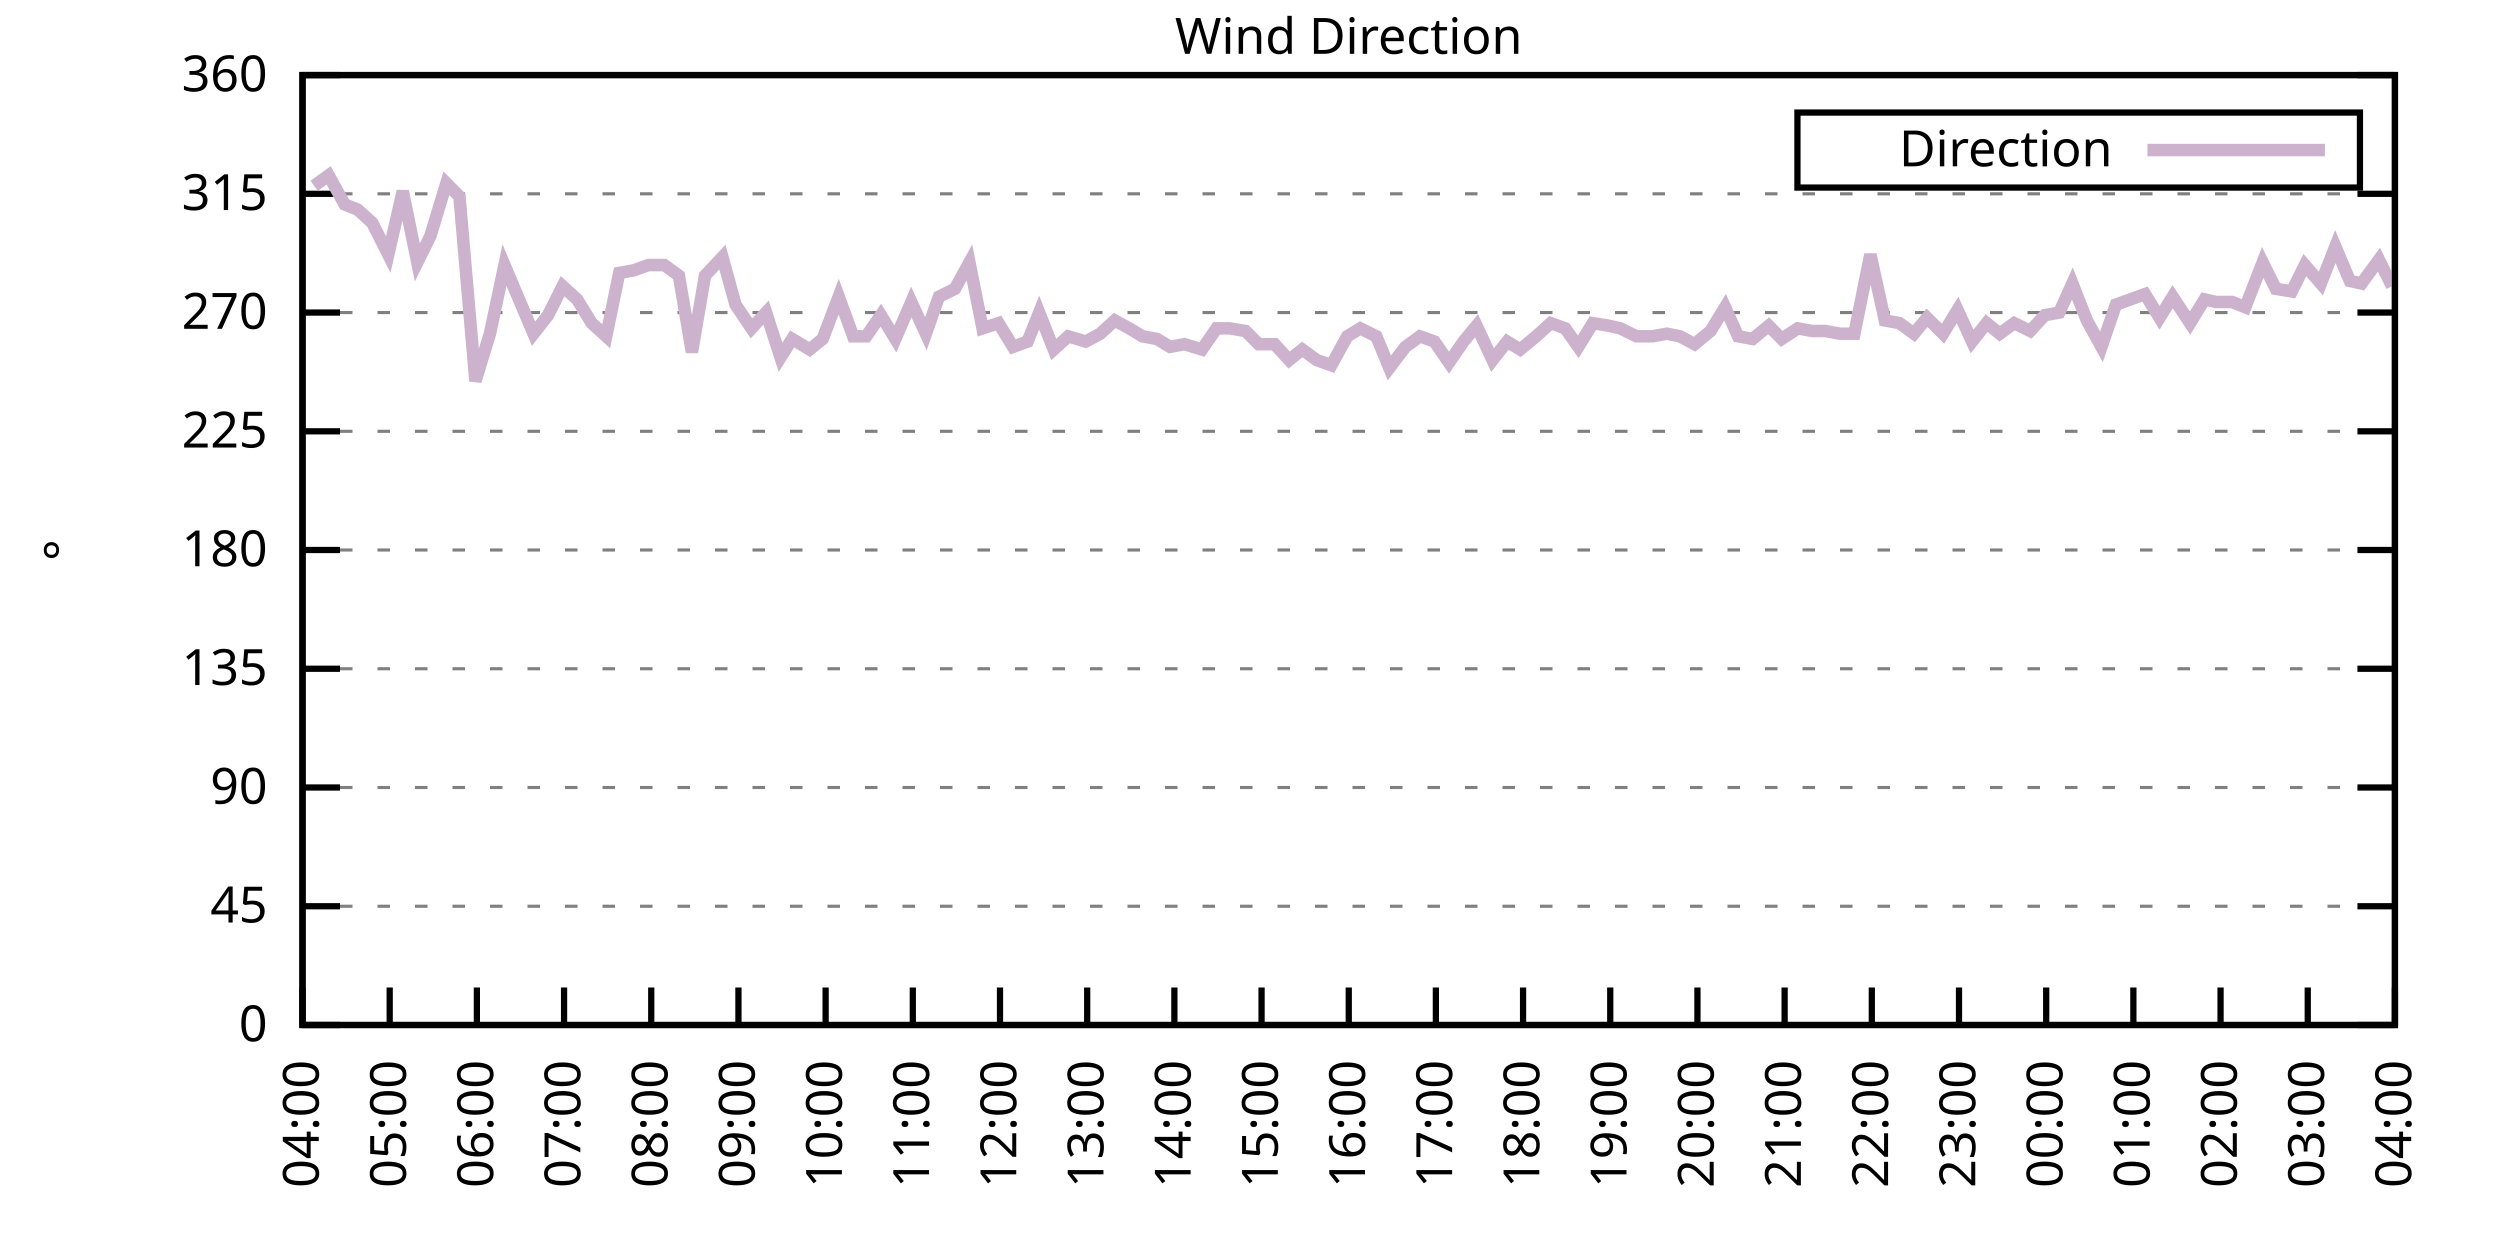
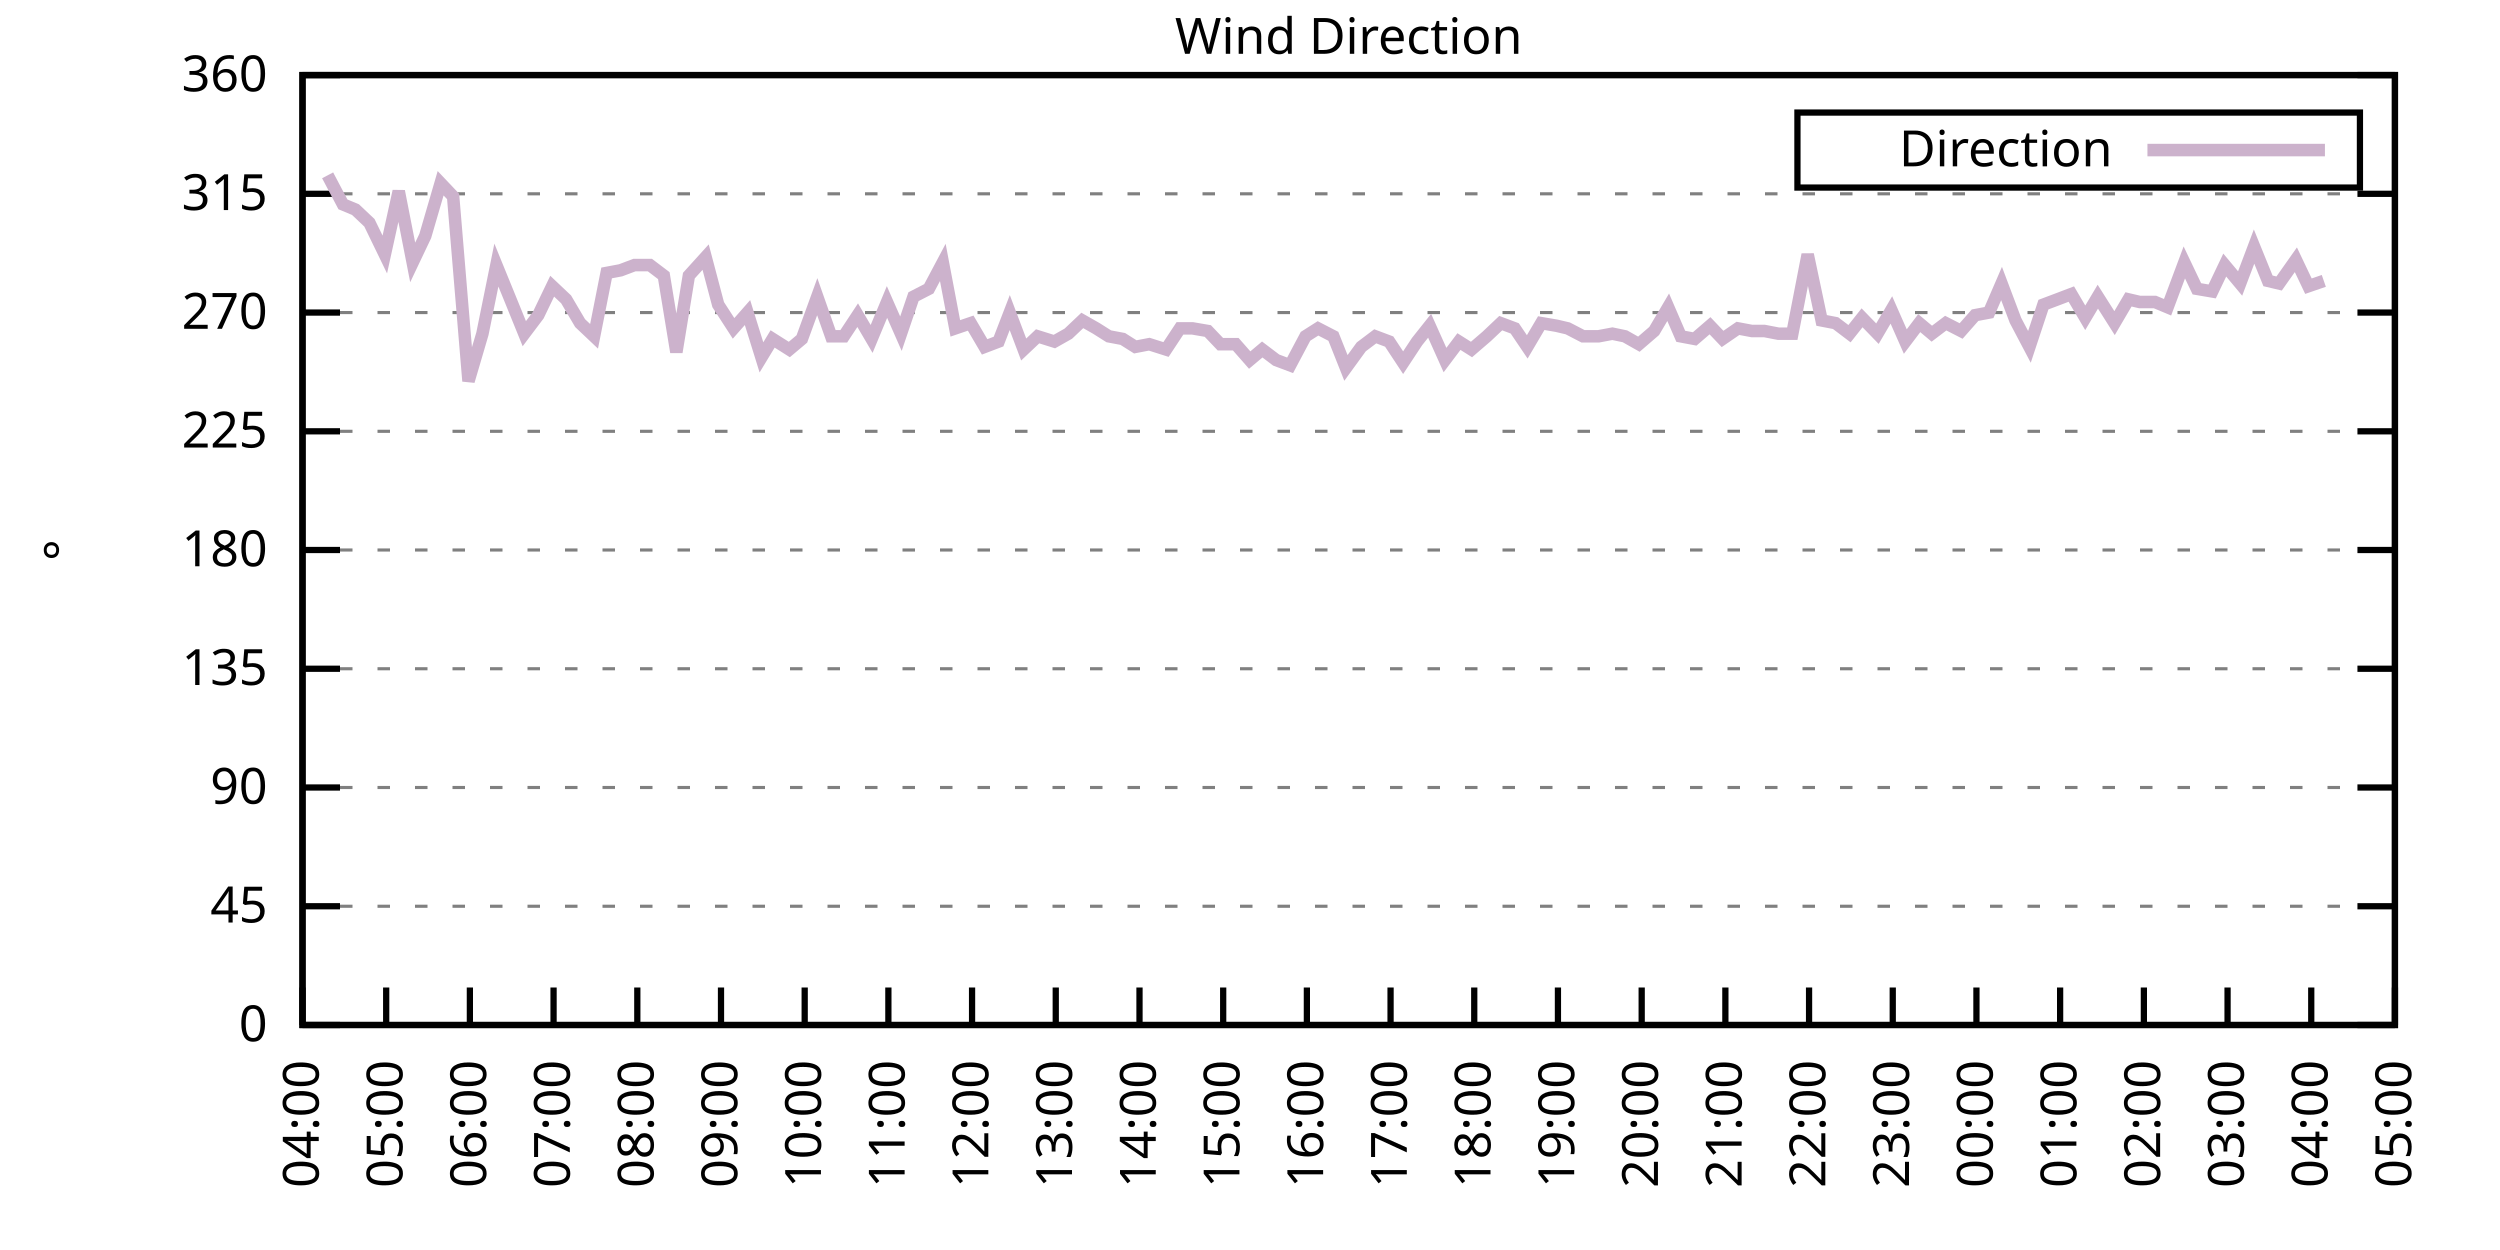
<svg xmlns="http://www.w3.org/2000/svg" xmlns:xlink="http://www.w3.org/1999/xlink" width="400" height="200" viewBox="0 0 400 200">
  <g id="gnuplot_canvas">
    <rect x="0" y="0" width="400" height="200" fill="none" />
    <defs>
      <circle id="gpDot" r="0.5" stroke-width="0.5" stroke="currentColor" />
      <path id="gpPt0" stroke-width="0.333" stroke="currentColor" d="M-1,0 h2 M0,-1 v2" />
      <path id="gpPt1" stroke-width="0.333" stroke="currentColor" d="M-1,-1 L1,1 M1,-1 L-1,1" />
      <path id="gpPt2" stroke-width="0.333" stroke="currentColor" d="M-1,0 L1,0 M0,-1 L0,1 M-1,-1 L1,1 M-1,1 L1,-1" />
      <rect id="gpPt3" stroke-width="0.333" stroke="currentColor" x="-1" y="-1" width="2" height="2" />
      <rect id="gpPt4" stroke-width="0.333" stroke="currentColor" fill="currentColor" x="-1" y="-1" width="2" height="2" />
      <circle id="gpPt5" stroke-width="0.333" stroke="currentColor" cx="0" cy="0" r="1" />
      <use xlink:href="#gpPt5" id="gpPt6" fill="currentColor" stroke="none" />
      <path id="gpPt7" stroke-width="0.333" stroke="currentColor" d="M0,-1.33 L-1.33,0.67 L1.33,0.67 z" />
      <use xlink:href="#gpPt7" id="gpPt8" fill="currentColor" stroke="none" />
      <use xlink:href="#gpPt7" id="gpPt9" stroke="currentColor" transform="rotate(180)" />
      <use xlink:href="#gpPt9" id="gpPt10" fill="currentColor" stroke="none" />
      <use xlink:href="#gpPt3" id="gpPt11" stroke="currentColor" transform="rotate(45)" />
      <use xlink:href="#gpPt11" id="gpPt12" fill="currentColor" stroke="none" />
      <path id="gpPt13" stroke-width="0.333" stroke="currentColor" d="M0,1.330 L1.265,0.411 L0.782,-1.067 L-0.782,-1.076 L-1.265,0.411 z" />
      <use xlink:href="#gpPt13" id="gpPt14" fill="currentColor" stroke="none" />
      <filter id="textbox" filterUnits="objectBoundingBox" x="0" y="0" height="1" width="1">
        <feFlood flood-color="white" flood-opacity="1" result="bgnd" />
        <feComposite in="SourceGraphic" in2="bgnd" operator="atop" />
      </filter>
      <filter id="greybox" filterUnits="objectBoundingBox" x="0" y="0" height="1" width="1">
        <feFlood flood-color="lightgrey" flood-opacity="1" result="grey" />
        <feComposite in="SourceGraphic" in2="grey" operator="atop" />
      </filter>
    </defs>
    <g fill="none" color="white" stroke="currentColor" stroke-width="1.00" stroke-linecap="butt" stroke-linejoin="miter">
</g>
    <g fill="none" color="black" stroke="currentColor" stroke-width="1.00" stroke-linecap="butt" stroke-linejoin="miter">
      <g stroke="none" shape-rendering="crispEdges">
        <polygon fill="rgb(255, 255, 255)" points="48.40,164.00 383.18,164.00 383.18,12.02 48.40,12.02 " />
      </g>
    </g>
    <g fill="none" color="black" stroke="currentColor" stroke-width="1.00" stroke-linecap="butt" stroke-linejoin="miter">
</g>
    <g fill="none" color="black" stroke="black" stroke-width="0.50" stroke-linecap="butt" stroke-linejoin="miter">
</g>
    <g fill="none" color="gray" stroke="currentColor" stroke-width="0.50" stroke-linecap="butt" stroke-linejoin="miter">
      <path stroke="gray" stroke-dasharray="2,4" class="gridline" d="M48.40,164.00 L383.19,164.00  " />
    </g>
    <g fill="none" color="gray" stroke="gray" stroke-width="1.00" stroke-linecap="butt" stroke-linejoin="miter">
</g>
    <g fill="none" color="black" stroke="currentColor" stroke-width="1.00" stroke-linecap="butt" stroke-linejoin="miter">
      <path stroke="black" d="M48.40,164.00 L54.40,164.00 M383.19,164.00 L377.19,164.00  " />
      <g transform="translate(42.80,166.60)" stroke="none" fill="black" font-family="Sans" font-size="8.00" text-anchor="end">
        <text>
          <tspan font-family="Sans"> 0</tspan>
        </text>
      </g>
    </g>
    <g fill="none" color="black" stroke="currentColor" stroke-width="1.00" stroke-linecap="butt" stroke-linejoin="miter">
</g>
    <g fill="none" color="black" stroke="black" stroke-width="0.50" stroke-linecap="butt" stroke-linejoin="miter">
</g>
    <g fill="none" color="gray" stroke="currentColor" stroke-width="0.50" stroke-linecap="butt" stroke-linejoin="miter">
      <path stroke="gray" stroke-dasharray="2,4" class="gridline" d="M48.40,145.00 L383.19,145.00  " />
    </g>
    <g fill="none" color="gray" stroke="gray" stroke-width="1.00" stroke-linecap="butt" stroke-linejoin="miter">
</g>
    <g fill="none" color="black" stroke="currentColor" stroke-width="1.00" stroke-linecap="butt" stroke-linejoin="miter">
      <path stroke="black" d="M48.40,145.00 L54.40,145.00 M383.19,145.00 L377.19,145.00  " />
      <g transform="translate(42.80,147.60)" stroke="none" fill="black" font-family="Sans" font-size="8.00" text-anchor="end">
        <text>
          <tspan font-family="Sans"> 45</tspan>
        </text>
      </g>
    </g>
    <g fill="none" color="black" stroke="currentColor" stroke-width="1.00" stroke-linecap="butt" stroke-linejoin="miter">
</g>
    <g fill="none" color="black" stroke="black" stroke-width="0.50" stroke-linecap="butt" stroke-linejoin="miter">
</g>
    <g fill="none" color="gray" stroke="currentColor" stroke-width="0.50" stroke-linecap="butt" stroke-linejoin="miter">
      <path stroke="gray" stroke-dasharray="2,4" class="gridline" d="M48.40,126.00 L383.19,126.00  " />
    </g>
    <g fill="none" color="gray" stroke="gray" stroke-width="1.00" stroke-linecap="butt" stroke-linejoin="miter">
</g>
    <g fill="none" color="black" stroke="currentColor" stroke-width="1.00" stroke-linecap="butt" stroke-linejoin="miter">
      <path stroke="black" d="M48.40,126.00 L54.40,126.00 M383.19,126.00 L377.19,126.00  " />
      <g transform="translate(42.80,128.60)" stroke="none" fill="black" font-family="Sans" font-size="8.00" text-anchor="end">
        <text>
          <tspan font-family="Sans"> 90</tspan>
        </text>
      </g>
    </g>
    <g fill="none" color="black" stroke="currentColor" stroke-width="1.00" stroke-linecap="butt" stroke-linejoin="miter">
</g>
    <g fill="none" color="black" stroke="black" stroke-width="0.50" stroke-linecap="butt" stroke-linejoin="miter">
</g>
    <g fill="none" color="gray" stroke="currentColor" stroke-width="0.50" stroke-linecap="butt" stroke-linejoin="miter">
      <path stroke="gray" stroke-dasharray="2,4" class="gridline" d="M48.40,107.00 L383.19,107.00  " />
    </g>
    <g fill="none" color="gray" stroke="gray" stroke-width="1.00" stroke-linecap="butt" stroke-linejoin="miter">
</g>
    <g fill="none" color="black" stroke="currentColor" stroke-width="1.00" stroke-linecap="butt" stroke-linejoin="miter">
      <path stroke="black" d="M48.40,107.00 L54.40,107.00 M383.19,107.00 L377.19,107.00  " />
      <g transform="translate(42.80,109.60)" stroke="none" fill="black" font-family="Sans" font-size="8.00" text-anchor="end">
        <text>
          <tspan font-family="Sans"> 135</tspan>
        </text>
      </g>
    </g>
    <g fill="none" color="black" stroke="currentColor" stroke-width="1.00" stroke-linecap="butt" stroke-linejoin="miter">
</g>
    <g fill="none" color="black" stroke="black" stroke-width="0.50" stroke-linecap="butt" stroke-linejoin="miter">
</g>
    <g fill="none" color="gray" stroke="currentColor" stroke-width="0.50" stroke-linecap="butt" stroke-linejoin="miter">
      <path stroke="gray" stroke-dasharray="2,4" class="gridline" d="M48.40,88.00 L383.19,88.00  " />
    </g>
    <g fill="none" color="gray" stroke="gray" stroke-width="1.00" stroke-linecap="butt" stroke-linejoin="miter">
</g>
    <g fill="none" color="black" stroke="currentColor" stroke-width="1.00" stroke-linecap="butt" stroke-linejoin="miter">
      <path stroke="black" d="M48.40,88.00 L54.40,88.00 M383.19,88.00 L377.19,88.00  " />
      <g transform="translate(42.80,90.60)" stroke="none" fill="black" font-family="Sans" font-size="8.00" text-anchor="end">
        <text>
          <tspan font-family="Sans"> 180</tspan>
        </text>
      </g>
    </g>
    <g fill="none" color="black" stroke="currentColor" stroke-width="1.00" stroke-linecap="butt" stroke-linejoin="miter">
</g>
    <g fill="none" color="black" stroke="black" stroke-width="0.50" stroke-linecap="butt" stroke-linejoin="miter">
</g>
    <g fill="none" color="gray" stroke="currentColor" stroke-width="0.50" stroke-linecap="butt" stroke-linejoin="miter">
      <path stroke="gray" stroke-dasharray="2,4" class="gridline" d="M48.40,69.01 L383.19,69.01  " />
    </g>
    <g fill="none" color="gray" stroke="gray" stroke-width="1.00" stroke-linecap="butt" stroke-linejoin="miter">
</g>
    <g fill="none" color="black" stroke="currentColor" stroke-width="1.00" stroke-linecap="butt" stroke-linejoin="miter">
      <path stroke="black" d="M48.40,69.01 L54.40,69.01 M383.19,69.01 L377.19,69.01  " />
      <g transform="translate(42.80,71.61)" stroke="none" fill="black" font-family="Sans" font-size="8.00" text-anchor="end">
        <text>
          <tspan font-family="Sans"> 225</tspan>
        </text>
      </g>
    </g>
    <g fill="none" color="black" stroke="currentColor" stroke-width="1.00" stroke-linecap="butt" stroke-linejoin="miter">
</g>
    <g fill="none" color="black" stroke="black" stroke-width="0.50" stroke-linecap="butt" stroke-linejoin="miter">
</g>
    <g fill="none" color="gray" stroke="currentColor" stroke-width="0.50" stroke-linecap="butt" stroke-linejoin="miter">
      <path stroke="gray" stroke-dasharray="2,4" class="gridline" d="M48.40,50.01 L383.19,50.01  " />
    </g>
    <g fill="none" color="gray" stroke="gray" stroke-width="1.00" stroke-linecap="butt" stroke-linejoin="miter">
</g>
    <g fill="none" color="black" stroke="currentColor" stroke-width="1.00" stroke-linecap="butt" stroke-linejoin="miter">
      <path stroke="black" d="M48.40,50.01 L54.40,50.01 M383.19,50.01 L377.19,50.01  " />
      <g transform="translate(42.80,52.61)" stroke="none" fill="black" font-family="Sans" font-size="8.00" text-anchor="end">
        <text>
          <tspan font-family="Sans"> 270</tspan>
        </text>
      </g>
    </g>
    <g fill="none" color="black" stroke="currentColor" stroke-width="1.00" stroke-linecap="butt" stroke-linejoin="miter">
</g>
    <g fill="none" color="black" stroke="black" stroke-width="0.50" stroke-linecap="butt" stroke-linejoin="miter">
</g>
    <g fill="none" color="gray" stroke="currentColor" stroke-width="0.50" stroke-linecap="butt" stroke-linejoin="miter">
      <path stroke="gray" stroke-dasharray="2,4" class="gridline" d="M48.40,31.01 L383.19,31.01  " />
    </g>
    <g fill="none" color="gray" stroke="gray" stroke-width="1.00" stroke-linecap="butt" stroke-linejoin="miter">
</g>
    <g fill="none" color="black" stroke="currentColor" stroke-width="1.00" stroke-linecap="butt" stroke-linejoin="miter">
      <path stroke="black" d="M48.40,31.01 L54.40,31.01 M383.19,31.01 L377.19,31.01  " />
      <g transform="translate(42.80,33.61)" stroke="none" fill="black" font-family="Sans" font-size="8.00" text-anchor="end">
        <text>
          <tspan font-family="Sans"> 315</tspan>
        </text>
      </g>
    </g>
    <g fill="none" color="black" stroke="currentColor" stroke-width="1.00" stroke-linecap="butt" stroke-linejoin="miter">
</g>
    <g fill="none" color="black" stroke="black" stroke-width="0.50" stroke-linecap="butt" stroke-linejoin="miter">
</g>
    <g fill="none" color="gray" stroke="currentColor" stroke-width="0.50" stroke-linecap="butt" stroke-linejoin="miter">
      <path stroke="gray" stroke-dasharray="2,4" class="gridline" d="M48.40,12.01 L383.19,12.01  " />
    </g>
    <g fill="none" color="gray" stroke="gray" stroke-width="1.00" stroke-linecap="butt" stroke-linejoin="miter">
</g>
    <g fill="none" color="black" stroke="currentColor" stroke-width="1.00" stroke-linecap="butt" stroke-linejoin="miter">
      <path stroke="black" d="M48.40,12.01 L54.40,12.01 M383.19,12.01 L377.19,12.01  " />
      <g transform="translate(42.80,14.61)" stroke="none" fill="black" font-family="Sans" font-size="8.00" text-anchor="end">
        <text>
          <tspan font-family="Sans"> 360</tspan>
        </text>
      </g>
    </g>
    <g fill="none" color="black" stroke="currentColor" stroke-width="1.00" stroke-linecap="butt" stroke-linejoin="miter">
      <path stroke="black" d="M48.40,164.00 L48.40,158.00  " />
      <g transform="translate(51.00,169.60) rotate(270.00)" stroke="none" fill="black" font-family="Sans" font-size="8.00" text-anchor="end">
        <text>
          <tspan font-family="Sans">04:00</tspan>
        </text>
      </g>
    </g>
    <g fill="none" color="black" stroke="currentColor" stroke-width="1.00" stroke-linecap="butt" stroke-linejoin="miter">
-       <path stroke="black" d="M62.35,164.00 L62.35,158.00  " />
-       <g transform="translate(64.95,169.60) rotate(270.00)" stroke="none" fill="black" font-family="Sans" font-size="8.00" text-anchor="end">
+       <path stroke="black" d="M61.79,164.00 L61.79,158.00  " />
+       <g transform="translate(64.39,169.60) rotate(270.00)" stroke="none" fill="black" font-family="Sans" font-size="8.00" text-anchor="end">
        <text>
          <tspan font-family="Sans">05:00</tspan>
        </text>
      </g>
    </g>
    <g fill="none" color="black" stroke="currentColor" stroke-width="1.00" stroke-linecap="butt" stroke-linejoin="miter">
-       <path stroke="black" d="M76.30,164.00 L76.30,158.00  " />
-       <g transform="translate(78.90,169.60) rotate(270.00)" stroke="none" fill="black" font-family="Sans" font-size="8.00" text-anchor="end">
+       <path stroke="black" d="M75.18,164.00 L75.18,158.00  " />
+       <g transform="translate(77.78,169.60) rotate(270.00)" stroke="none" fill="black" font-family="Sans" font-size="8.00" text-anchor="end">
        <text>
          <tspan font-family="Sans">06:00</tspan>
        </text>
      </g>
    </g>
    <g fill="none" color="black" stroke="currentColor" stroke-width="1.00" stroke-linecap="butt" stroke-linejoin="miter">
-       <path stroke="black" d="M90.25,164.00 L90.25,158.00  " />
-       <g transform="translate(92.85,169.60) rotate(270.00)" stroke="none" fill="black" font-family="Sans" font-size="8.00" text-anchor="end">
+       <path stroke="black" d="M88.57,164.00 L88.57,158.00  " />
+       <g transform="translate(91.17,169.60) rotate(270.00)" stroke="none" fill="black" font-family="Sans" font-size="8.00" text-anchor="end">
        <text>
          <tspan font-family="Sans">07:00</tspan>
        </text>
      </g>
    </g>
    <g fill="none" color="black" stroke="currentColor" stroke-width="1.00" stroke-linecap="butt" stroke-linejoin="miter">
-       <path stroke="black" d="M104.20,164.00 L104.20,158.00  " />
-       <g transform="translate(106.80,169.60) rotate(270.00)" stroke="none" fill="black" font-family="Sans" font-size="8.00" text-anchor="end">
+       <path stroke="black" d="M101.97,164.00 L101.97,158.00  " />
+       <g transform="translate(104.57,169.60) rotate(270.00)" stroke="none" fill="black" font-family="Sans" font-size="8.00" text-anchor="end">
        <text>
          <tspan font-family="Sans">08:00</tspan>
        </text>
      </g>
    </g>
    <g fill="none" color="black" stroke="currentColor" stroke-width="1.00" stroke-linecap="butt" stroke-linejoin="miter">
-       <path stroke="black" d="M118.15,164.00 L118.15,158.00  " />
-       <g transform="translate(120.75,169.60) rotate(270.00)" stroke="none" fill="black" font-family="Sans" font-size="8.00" text-anchor="end">
+       <path stroke="black" d="M115.36,164.00 L115.36,158.00  " />
+       <g transform="translate(117.96,169.60) rotate(270.00)" stroke="none" fill="black" font-family="Sans" font-size="8.00" text-anchor="end">
        <text>
          <tspan font-family="Sans">09:00</tspan>
        </text>
      </g>
    </g>
    <g fill="none" color="black" stroke="currentColor" stroke-width="1.00" stroke-linecap="butt" stroke-linejoin="miter">
-       <path stroke="black" d="M132.10,164.00 L132.10,158.00  " />
-       <g transform="translate(134.70,169.60) rotate(270.00)" stroke="none" fill="black" font-family="Sans" font-size="8.00" text-anchor="end">
+       <path stroke="black" d="M128.75,164.00 L128.75,158.00  " />
+       <g transform="translate(131.35,169.60) rotate(270.00)" stroke="none" fill="black" font-family="Sans" font-size="8.00" text-anchor="end">
        <text>
          <tspan font-family="Sans">10:00</tspan>
        </text>
      </g>
    </g>
    <g fill="none" color="black" stroke="currentColor" stroke-width="1.00" stroke-linecap="butt" stroke-linejoin="miter">
-       <path stroke="black" d="M146.05,164.00 L146.05,158.00  " />
-       <g transform="translate(148.65,169.60) rotate(270.00)" stroke="none" fill="black" font-family="Sans" font-size="8.00" text-anchor="end">
+       <path stroke="black" d="M142.14,164.00 L142.14,158.00  " />
+       <g transform="translate(144.74,169.60) rotate(270.00)" stroke="none" fill="black" font-family="Sans" font-size="8.00" text-anchor="end">
        <text>
          <tspan font-family="Sans">11:00</tspan>
        </text>
      </g>
    </g>
    <g fill="none" color="black" stroke="currentColor" stroke-width="1.00" stroke-linecap="butt" stroke-linejoin="miter">
-       <path stroke="black" d="M160.00,164.00 L160.00,158.00  " />
-       <g transform="translate(162.60,169.60) rotate(270.00)" stroke="none" fill="black" font-family="Sans" font-size="8.00" text-anchor="end">
+       <path stroke="black" d="M155.53,164.00 L155.53,158.00  " />
+       <g transform="translate(158.13,169.60) rotate(270.00)" stroke="none" fill="black" font-family="Sans" font-size="8.00" text-anchor="end">
        <text>
          <tspan font-family="Sans">12:00</tspan>
        </text>
      </g>
    </g>
    <g fill="none" color="black" stroke="currentColor" stroke-width="1.00" stroke-linecap="butt" stroke-linejoin="miter">
-       <path stroke="black" d="M173.95,164.00 L173.95,158.00  " />
-       <g transform="translate(176.55,169.60) rotate(270.00)" stroke="none" fill="black" font-family="Sans" font-size="8.00" text-anchor="end">
+       <path stroke="black" d="M168.92,164.00 L168.92,158.00  " />
+       <g transform="translate(171.52,169.60) rotate(270.00)" stroke="none" fill="black" font-family="Sans" font-size="8.00" text-anchor="end">
        <text>
          <tspan font-family="Sans">13:00</tspan>
        </text>
      </g>
    </g>
    <g fill="none" color="black" stroke="currentColor" stroke-width="1.00" stroke-linecap="butt" stroke-linejoin="miter">
-       <path stroke="black" d="M187.90,164.00 L187.90,158.00  " />
-       <g transform="translate(190.50,169.60) rotate(270.00)" stroke="none" fill="black" font-family="Sans" font-size="8.00" text-anchor="end">
+       <path stroke="black" d="M182.32,164.00 L182.32,158.00  " />
+       <g transform="translate(184.92,169.60) rotate(270.00)" stroke="none" fill="black" font-family="Sans" font-size="8.00" text-anchor="end">
        <text>
          <tspan font-family="Sans">14:00</tspan>
        </text>
      </g>
    </g>
    <g fill="none" color="black" stroke="currentColor" stroke-width="1.00" stroke-linecap="butt" stroke-linejoin="miter">
-       <path stroke="black" d="M201.85,164.00 L201.85,158.00  " />
-       <g transform="translate(204.45,169.60) rotate(270.00)" stroke="none" fill="black" font-family="Sans" font-size="8.00" text-anchor="end">
+       <path stroke="black" d="M195.71,164.00 L195.71,158.00  " />
+       <g transform="translate(198.31,169.60) rotate(270.00)" stroke="none" fill="black" font-family="Sans" font-size="8.00" text-anchor="end">
        <text>
          <tspan font-family="Sans">15:00</tspan>
        </text>
      </g>
    </g>
    <g fill="none" color="black" stroke="currentColor" stroke-width="1.00" stroke-linecap="butt" stroke-linejoin="miter">
-       <path stroke="black" d="M215.80,164.00 L215.80,158.00  " />
-       <g transform="translate(218.40,169.60) rotate(270.00)" stroke="none" fill="black" font-family="Sans" font-size="8.00" text-anchor="end">
+       <path stroke="black" d="M209.10,164.00 L209.10,158.00  " />
+       <g transform="translate(211.70,169.60) rotate(270.00)" stroke="none" fill="black" font-family="Sans" font-size="8.00" text-anchor="end">
        <text>
          <tspan font-family="Sans">16:00</tspan>
        </text>
      </g>
    </g>
    <g fill="none" color="black" stroke="currentColor" stroke-width="1.00" stroke-linecap="butt" stroke-linejoin="miter">
-       <path stroke="black" d="M229.74,164.00 L229.74,158.00  " />
-       <g transform="translate(232.34,169.60) rotate(270.00)" stroke="none" fill="black" font-family="Sans" font-size="8.00" text-anchor="end">
+       <path stroke="black" d="M222.49,164.00 L222.49,158.00  " />
+       <g transform="translate(225.09,169.60) rotate(270.00)" stroke="none" fill="black" font-family="Sans" font-size="8.00" text-anchor="end">
        <text>
          <tspan font-family="Sans">17:00</tspan>
        </text>
      </g>
    </g>
    <g fill="none" color="black" stroke="currentColor" stroke-width="1.00" stroke-linecap="butt" stroke-linejoin="miter">
-       <path stroke="black" d="M243.69,164.00 L243.69,158.00  " />
-       <g transform="translate(246.29,169.60) rotate(270.00)" stroke="none" fill="black" font-family="Sans" font-size="8.00" text-anchor="end">
+       <path stroke="black" d="M235.88,164.00 L235.88,158.00  " />
+       <g transform="translate(238.48,169.60) rotate(270.00)" stroke="none" fill="black" font-family="Sans" font-size="8.00" text-anchor="end">
        <text>
          <tspan font-family="Sans">18:00</tspan>
        </text>
      </g>
    </g>
    <g fill="none" color="black" stroke="currentColor" stroke-width="1.00" stroke-linecap="butt" stroke-linejoin="miter">
-       <path stroke="black" d="M257.64,164.00 L257.64,158.00  " />
-       <g transform="translate(260.24,169.60) rotate(270.00)" stroke="none" fill="black" font-family="Sans" font-size="8.00" text-anchor="end">
+       <path stroke="black" d="M249.27,164.00 L249.27,158.00  " />
+       <g transform="translate(251.87,169.60) rotate(270.00)" stroke="none" fill="black" font-family="Sans" font-size="8.00" text-anchor="end">
        <text>
          <tspan font-family="Sans">19:00</tspan>
        </text>
      </g>
    </g>
    <g fill="none" color="black" stroke="currentColor" stroke-width="1.00" stroke-linecap="butt" stroke-linejoin="miter">
-       <path stroke="black" d="M271.59,164.00 L271.59,158.00  " />
-       <g transform="translate(274.19,169.60) rotate(270.00)" stroke="none" fill="black" font-family="Sans" font-size="8.00" text-anchor="end">
+       <path stroke="black" d="M262.67,164.00 L262.67,158.00  " />
+       <g transform="translate(265.27,169.60) rotate(270.00)" stroke="none" fill="black" font-family="Sans" font-size="8.00" text-anchor="end">
        <text>
          <tspan font-family="Sans">20:00</tspan>
        </text>
      </g>
    </g>
    <g fill="none" color="black" stroke="currentColor" stroke-width="1.00" stroke-linecap="butt" stroke-linejoin="miter">
-       <path stroke="black" d="M285.54,164.00 L285.54,158.00  " />
-       <g transform="translate(288.14,169.60) rotate(270.00)" stroke="none" fill="black" font-family="Sans" font-size="8.00" text-anchor="end">
+       <path stroke="black" d="M276.06,164.00 L276.06,158.00  " />
+       <g transform="translate(278.66,169.60) rotate(270.00)" stroke="none" fill="black" font-family="Sans" font-size="8.00" text-anchor="end">
        <text>
          <tspan font-family="Sans">21:00</tspan>
        </text>
      </g>
    </g>
    <g fill="none" color="black" stroke="currentColor" stroke-width="1.00" stroke-linecap="butt" stroke-linejoin="miter">
-       <path stroke="black" d="M299.49,164.00 L299.49,158.00  " />
-       <g transform="translate(302.09,169.60) rotate(270.00)" stroke="none" fill="black" font-family="Sans" font-size="8.00" text-anchor="end">
+       <path stroke="black" d="M289.45,164.00 L289.45,158.00  " />
+       <g transform="translate(292.05,169.60) rotate(270.00)" stroke="none" fill="black" font-family="Sans" font-size="8.00" text-anchor="end">
        <text>
          <tspan font-family="Sans">22:00</tspan>
        </text>
      </g>
    </g>
    <g fill="none" color="black" stroke="currentColor" stroke-width="1.00" stroke-linecap="butt" stroke-linejoin="miter">
-       <path stroke="black" d="M313.44,164.00 L313.44,158.00  " />
-       <g transform="translate(316.04,169.60) rotate(270.00)" stroke="none" fill="black" font-family="Sans" font-size="8.00" text-anchor="end">
+       <path stroke="black" d="M302.84,164.00 L302.84,158.00  " />
+       <g transform="translate(305.44,169.60) rotate(270.00)" stroke="none" fill="black" font-family="Sans" font-size="8.00" text-anchor="end">
        <text>
          <tspan font-family="Sans">23:00</tspan>
        </text>
      </g>
    </g>
    <g fill="none" color="black" stroke="currentColor" stroke-width="1.00" stroke-linecap="butt" stroke-linejoin="miter">
-       <path stroke="black" d="M327.39,164.00 L327.39,158.00  " />
-       <g transform="translate(329.99,169.60) rotate(270.00)" stroke="none" fill="black" font-family="Sans" font-size="8.00" text-anchor="end">
+       <path stroke="black" d="M316.23,164.00 L316.23,158.00  " />
+       <g transform="translate(318.83,169.60) rotate(270.00)" stroke="none" fill="black" font-family="Sans" font-size="8.00" text-anchor="end">
        <text>
          <tspan font-family="Sans">00:00</tspan>
        </text>
      </g>
    </g>
    <g fill="none" color="black" stroke="currentColor" stroke-width="1.00" stroke-linecap="butt" stroke-linejoin="miter">
-       <path stroke="black" d="M341.34,164.00 L341.34,158.00  " />
-       <g transform="translate(343.94,169.60) rotate(270.00)" stroke="none" fill="black" font-family="Sans" font-size="8.00" text-anchor="end">
+       <path stroke="black" d="M329.62,164.00 L329.62,158.00  " />
+       <g transform="translate(332.22,169.60) rotate(270.00)" stroke="none" fill="black" font-family="Sans" font-size="8.00" text-anchor="end">
        <text>
          <tspan font-family="Sans">01:00</tspan>
        </text>
      </g>
    </g>
    <g fill="none" color="black" stroke="currentColor" stroke-width="1.00" stroke-linecap="butt" stroke-linejoin="miter">
-       <path stroke="black" d="M355.29,164.00 L355.29,158.00  " />
-       <g transform="translate(357.89,169.60) rotate(270.00)" stroke="none" fill="black" font-family="Sans" font-size="8.00" text-anchor="end">
+       <path stroke="black" d="M343.02,164.00 L343.02,158.00  " />
+       <g transform="translate(345.62,169.60) rotate(270.00)" stroke="none" fill="black" font-family="Sans" font-size="8.00" text-anchor="end">
        <text>
          <tspan font-family="Sans">02:00</tspan>
        </text>
      </g>
    </g>
    <g fill="none" color="black" stroke="currentColor" stroke-width="1.00" stroke-linecap="butt" stroke-linejoin="miter">
-       <path stroke="black" d="M369.24,164.00 L369.24,158.00  " />
-       <g transform="translate(371.84,169.60) rotate(270.00)" stroke="none" fill="black" font-family="Sans" font-size="8.00" text-anchor="end">
+       <path stroke="black" d="M356.41,164.00 L356.41,158.00  " />
+       <g transform="translate(359.01,169.60) rotate(270.00)" stroke="none" fill="black" font-family="Sans" font-size="8.00" text-anchor="end">
        <text>
          <tspan font-family="Sans">03:00</tspan>
+         </text>
+       </g>
+     </g>
+     <g fill="none" color="black" stroke="currentColor" stroke-width="1.00" stroke-linecap="butt" stroke-linejoin="miter">
+       <path stroke="black" d="M369.80,164.00 L369.80,158.00  " />
+       <g transform="translate(372.40,169.60) rotate(270.00)" stroke="none" fill="black" font-family="Sans" font-size="8.00" text-anchor="end">
+         <text>
+           <tspan font-family="Sans">04:00</tspan>
        </text>
      </g>
    </g>
    <g fill="none" color="black" stroke="currentColor" stroke-width="1.00" stroke-linecap="butt" stroke-linejoin="miter">
      <path stroke="black" d="M383.19,164.00 L383.19,158.00  " />
      <g transform="translate(385.79,169.60) rotate(270.00)" stroke="none" fill="black" font-family="Sans" font-size="8.00" text-anchor="end">
        <text>
-           <tspan font-family="Sans">04:00</tspan>
+           <tspan font-family="Sans">05:00</tspan>
        </text>
      </g>
    </g>
    <g fill="none" color="black" stroke="currentColor" stroke-width="1.00" stroke-linecap="butt" stroke-linejoin="miter">
</g>
    <g fill="none" color="black" stroke="currentColor" stroke-width="1.00" stroke-linecap="butt" stroke-linejoin="miter">
      <path stroke="black" d="M48.40,12.01 L48.40,164.00 L383.19,164.00 L383.19,12.01 L48.40,12.01 Z  " />
    </g>
    <g fill="none" color="black" stroke="currentColor" stroke-width="1.00" stroke-linecap="butt" stroke-linejoin="miter">
</g>
    <g fill="none" color="black" stroke="currentColor" stroke-width="1.00" stroke-linecap="butt" stroke-linejoin="miter">
      <path stroke="black" d="M287.59,30.01 L287.59,18.01 L377.59,18.01 L377.59,30.01 L287.59,30.01 Z  " />
    </g>
    <g id="Wind_direction_plot_1">
      <g fill="none" color="white" stroke="black" stroke-width="2.00" stroke-linecap="butt" stroke-linejoin="miter">
</g>
      <g fill="none" color="black" stroke="currentColor" stroke-width="2.00" stroke-linecap="butt" stroke-linejoin="miter">
        <g transform="translate(337.99,26.61)" stroke="none" fill="black" font-family="Sans" font-size="8.00" text-anchor="end">
          <text>
            <tspan font-family="Sans">Direction</tspan>
          </text>
        </g>
      </g>
      <g fill="none" color="black" stroke="currentColor" stroke-width="2.00" stroke-linecap="butt" stroke-linejoin="miter">
-         <path stroke="rgb(204, 178, 204)" d="M343.59,24.01 L371.99,24.01 M50.26,29.74 L52.58,28.05 L55.14,32.70 L57.23,33.54 L59.56,35.65 L62.12,40.72   L64.44,30.59 L66.77,41.99 L68.86,37.76 L71.42,29.32 L73.51,31.43 L76.07,60.98 L78.39,53.39 L80.72,42.41   L83.04,47.90 L85.37,53.39 L87.69,50.43 L90.02,45.79 L92.34,47.90 L94.67,51.70 L96.99,53.81 L99.08,43.67   L101.41,43.25 L103.73,42.41 L106.29,42.41 L108.62,44.10 L110.71,56.34 L112.80,44.10 L115.59,41.14 L117.68,48.74   L120.24,52.54 L122.57,50.01 L124.89,57.18 L126.75,54.23 L129.54,55.92 L131.63,54.23 L134.19,47.47 L136.51,53.81   L138.61,53.81 L140.93,50.43 L143.26,54.23 L145.81,48.32 L148.14,53.39 L150.23,47.47 L152.79,46.21 L155.11,41.99   L157.21,52.54 L159.76,51.70 L162.09,55.50 L164.41,54.65 L166.27,50.01 L168.60,55.92 L170.92,53.81 L173.71,54.65   L176.04,53.39 L178.36,51.27 L180.69,52.54 L182.78,53.81 L185.11,54.23 L187.20,55.50 L189.52,55.07 L192.31,55.92   L194.64,52.54 L196.73,52.54 L199.29,52.96 L201.38,55.07 L203.94,55.07 L206.26,57.61 L208.36,55.92 L210.68,57.61   L213.01,58.45 L215.56,53.81 L217.65,52.54 L220.21,53.81 L222.30,58.87 L224.86,55.50 L227.19,53.81 L229.51,54.65   L231.84,58.03 L234.16,54.65 L236.25,52.12 L238.81,57.61 L241.14,54.65 L243.23,55.92 L245.79,53.81 L248.11,51.70   L250.44,52.54 L252.53,55.50 L254.85,51.70 L257.41,52.12 L259.27,52.54 L261.83,53.81 L264.39,53.81 L266.71,53.39   L268.80,53.81 L271.13,55.07 L273.69,52.96 L276.01,49.16 L278.10,53.81 L280.43,54.23 L282.99,52.12 L285.08,54.23   L287.64,52.54 L289.96,52.96 L292.05,52.96 L294.38,53.39 L296.70,53.39 L299.26,40.72 L301.58,51.27 L303.91,51.70   L306.23,53.39 L308.33,50.85 L310.88,53.39 L313.21,49.59 L315.53,54.65 L317.86,51.70 L319.95,53.39 L322.28,51.70   L324.83,52.96 L327.16,50.43 L329.48,50.01 L331.58,45.36 L333.90,51.27 L336.23,55.50 L338.55,48.74 L340.88,47.90   L343.20,47.05 L345.53,50.85 L347.62,47.47 L350.41,51.70 L352.73,47.90 L354.59,48.32 L357.15,48.32 L359.24,49.16   L362.03,41.99 L364.13,46.21 L366.68,46.63 L368.78,42.41 L371.33,45.36 L373.66,39.45 L375.98,44.94 L377.84,45.36   L380.63,41.56 L382.73,45.79  " />
+         <path stroke="rgb(204, 178, 204)" d="M343.59,24.01 L371.99,24.01 M52.42,28.05 L54.87,32.70 L56.88,33.54 L59.11,35.65 L61.57,40.72 L63.80,30.59   L66.03,41.99 L68.04,37.76 L70.50,29.32 L72.50,31.43 L74.96,60.98 L77.19,53.39 L79.42,42.41 L81.66,47.90   L83.89,53.39 L86.12,50.43 L88.35,45.79 L90.58,47.90 L92.82,51.70 L95.05,53.81 L97.06,43.67 L99.29,43.25   L101.52,42.41 L103.98,42.41 L106.21,44.10 L108.22,56.34 L110.22,44.10 L112.90,41.14 L114.91,48.74 L117.37,52.54   L119.60,50.01 L121.83,57.18 L123.62,54.23 L126.29,55.92 L128.30,54.23 L130.76,47.47 L132.99,53.81 L135.00,53.81   L137.23,50.43 L139.46,54.23 L141.92,48.32 L144.15,53.39 L146.16,47.47 L148.61,46.21 L150.85,41.99 L152.85,52.54   L155.31,51.70 L157.54,55.50 L159.77,54.65 L161.56,50.01 L163.79,55.92 L166.02,53.81 L168.70,54.65 L170.93,53.39   L173.17,51.27 L175.40,52.54 L177.41,53.81 L179.64,54.23 L181.65,55.50 L183.88,55.07 L186.56,55.92 L188.79,52.54   L190.80,52.54 L193.25,52.96 L195.26,55.07 L197.72,55.07 L199.95,57.61 L201.96,55.92 L204.19,57.61 L206.42,58.45   L208.88,53.81 L210.88,52.54 L213.34,53.81 L215.35,58.87 L217.80,55.50 L220.04,53.81 L222.27,54.65 L224.50,58.03   L226.73,54.65 L228.74,52.12 L231.20,57.61 L233.43,54.65 L235.44,55.92 L237.89,53.81 L240.12,51.70 L242.36,52.54   L244.36,55.50 L246.60,51.70 L249.05,52.12 L250.84,52.54 L253.29,53.81 L255.75,53.81 L257.98,53.39 L259.99,53.81   L262.22,55.07 L264.67,52.96 L266.91,49.16 L268.92,53.81 L271.15,54.23 L273.60,52.12 L275.61,54.23 L278.07,52.54   L280.30,52.96 L282.31,52.96 L284.54,53.39 L286.77,53.39 L289.23,40.72 L291.46,51.27 L293.69,51.70 L295.92,53.39   L297.93,50.85 L300.39,53.39 L302.62,49.59 L304.85,54.65 L307.08,51.70 L309.09,53.39 L311.32,51.70 L313.78,52.96   L316.01,50.43 L318.24,50.01 L320.25,45.36 L322.48,51.27 L324.71,55.50 L326.95,48.74 L329.18,47.90 L331.41,47.05   L333.64,50.85 L335.65,47.47 L338.33,51.70 L340.56,47.90 L342.35,48.32 L344.80,48.32 L346.81,49.16 L349.49,41.99   L351.50,46.21 L353.95,46.63 L355.96,42.41 L358.42,45.36 L360.65,39.45 L362.88,44.94 L364.66,45.36 L367.34,41.56   L369.35,45.79 L371.81,44.94  " />
      </g>
    </g>
    <g fill="none" color="black" stroke="currentColor" stroke-width="2.00" stroke-linecap="butt" stroke-linejoin="miter">
</g>
    <g fill="none" color="black" stroke="black" stroke-width="1.00" stroke-linecap="butt" stroke-linejoin="miter">
</g>
    <g fill="none" color="black" stroke="currentColor" stroke-width="1.00" stroke-linecap="butt" stroke-linejoin="miter">
      <path stroke="black" d="M48.40,12.01 L48.40,164.00 L383.19,164.00 L383.19,12.01 L48.40,12.01 Z  " />
      <g transform="translate(12.80,88.01) rotate(270.00)" stroke="none" fill="black" font-family="Sans" font-size="8.00" text-anchor="middle">
        <text>
          <tspan font-family="Sans">°</tspan>
        </text>
      </g>
    </g>
    <g fill="none" color="black" stroke="currentColor" stroke-width="1.00" stroke-linecap="butt" stroke-linejoin="miter">
</g>
    <g fill="none" color="black" stroke="currentColor" stroke-width="1.00" stroke-linecap="butt" stroke-linejoin="miter">
      <g transform="translate(215.79,8.61)" stroke="none" fill="black" font-family="Sans" font-size="8.00" text-anchor="middle">
        <text>
          <tspan font-family="Sans">Wind Direction</tspan>
        </text>
      </g>
    </g>
    <g fill="none" color="black" stroke="currentColor" stroke-width="1.00" stroke-linecap="butt" stroke-linejoin="miter">
</g>
  </g>
</svg>
